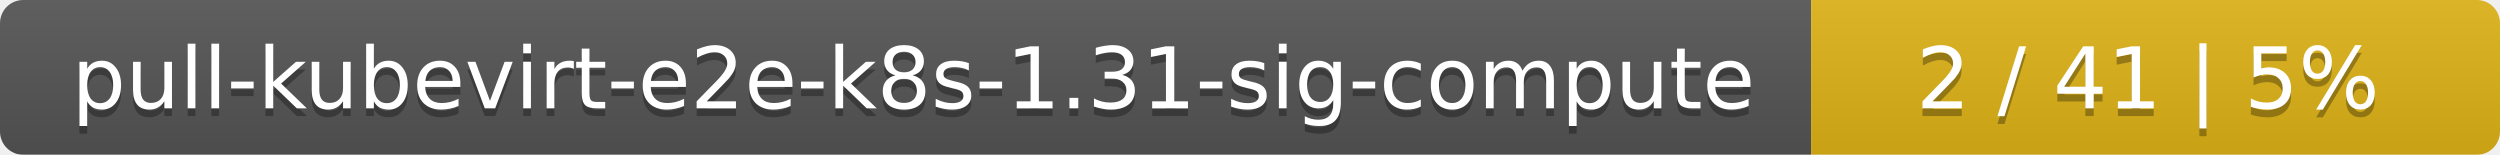
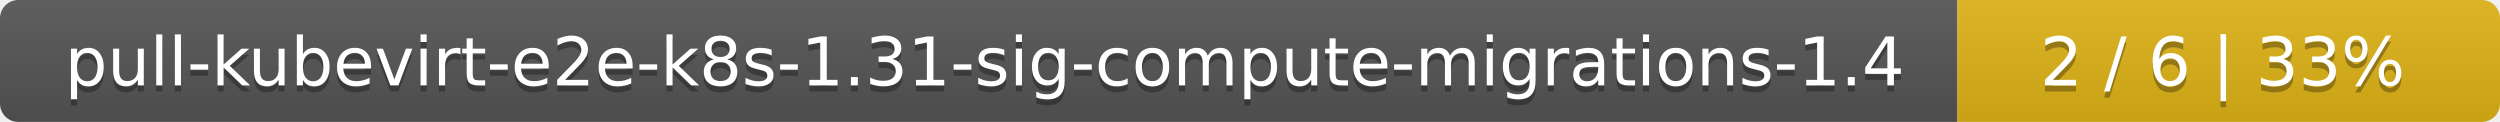
- <svg xmlns="http://www.w3.org/2000/svg" width="323" height="20">
+ <svg xmlns="http://www.w3.org/2000/svg" width="410" height="20">
  <linearGradient id="smooth" x2="0" y2="100%">
    <stop offset="0" stop-color="#bbb" stop-opacity=".1" />
    <stop offset="1" stop-opacity=".1" />
  </linearGradient>
  <mask id="round">
-     <rect width="323" height="20" rx="3" fill="#fff" />
+     <rect width="410" height="20" rx="3" fill="#fff" />
  </mask>
  <g mask="url(#round)">
-     <rect width="234" height="20" fill="#555" />
-     <rect x="234" width="89" height="20" fill="#dfb317" />
-     <rect width="323" height="20" fill="url(#smooth)" />
+     <rect width="321" height="20" fill="#555" />
+     <rect x="321" width="89" height="20" fill="#dfb317" />
+     <rect width="410" height="20" fill="url(#smooth)" />
  </g>
  <g fill="#fff" text-anchor="middle" font-family="DejaVu Sans,Verdana,Geneva,sans-serif" font-size="11">
-     <text x="118" y="15" fill="#010101" fill-opacity=".3">pull-kubevirt-e2e-k8s-1.31-sig-compute</text>
-     <text x="118" y="14">pull-kubevirt-e2e-k8s-1.31-sig-compute</text>
-     <text x="277.5" y="15" fill="#010101" fill-opacity=".3">2 / 41    |    5%</text>
-     <text x="277.5" y="14">2 / 41    |    5%</text>
+     <text x="161.5" y="15" fill="#010101" fill-opacity=".3">pull-kubevirt-e2e-k8s-1.31-sig-compute-migrations-1.4</text>
+     <text x="161.5" y="14">pull-kubevirt-e2e-k8s-1.31-sig-compute-migrations-1.4</text>
+     <text x="364.5" y="15" fill="#010101" fill-opacity=".3">2 / 6    |    33%</text>
+     <text x="364.5" y="14">2 / 6    |    33%</text>
  </g>
</svg>
